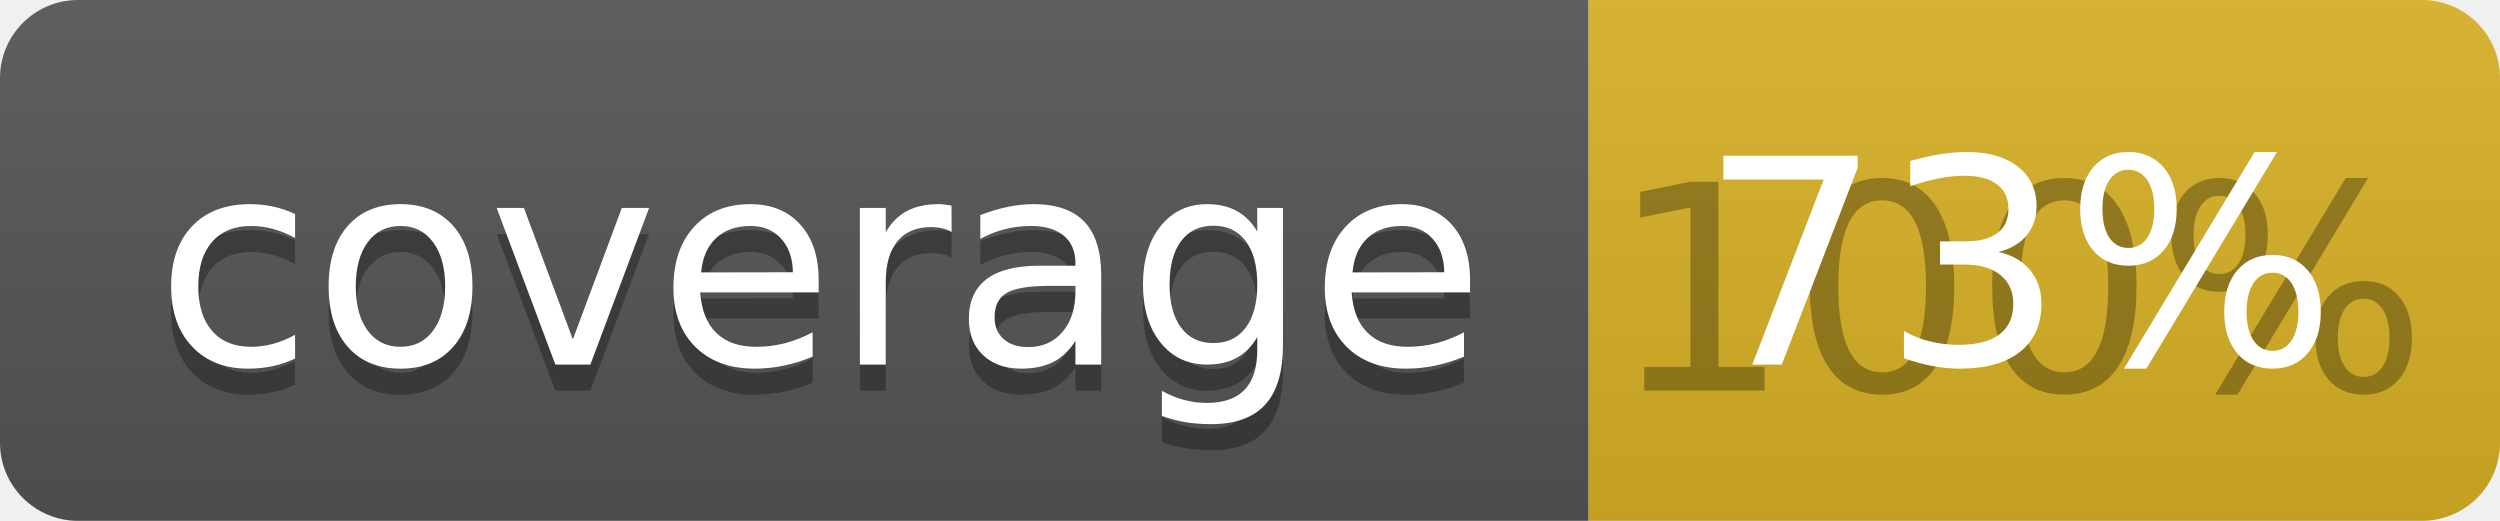
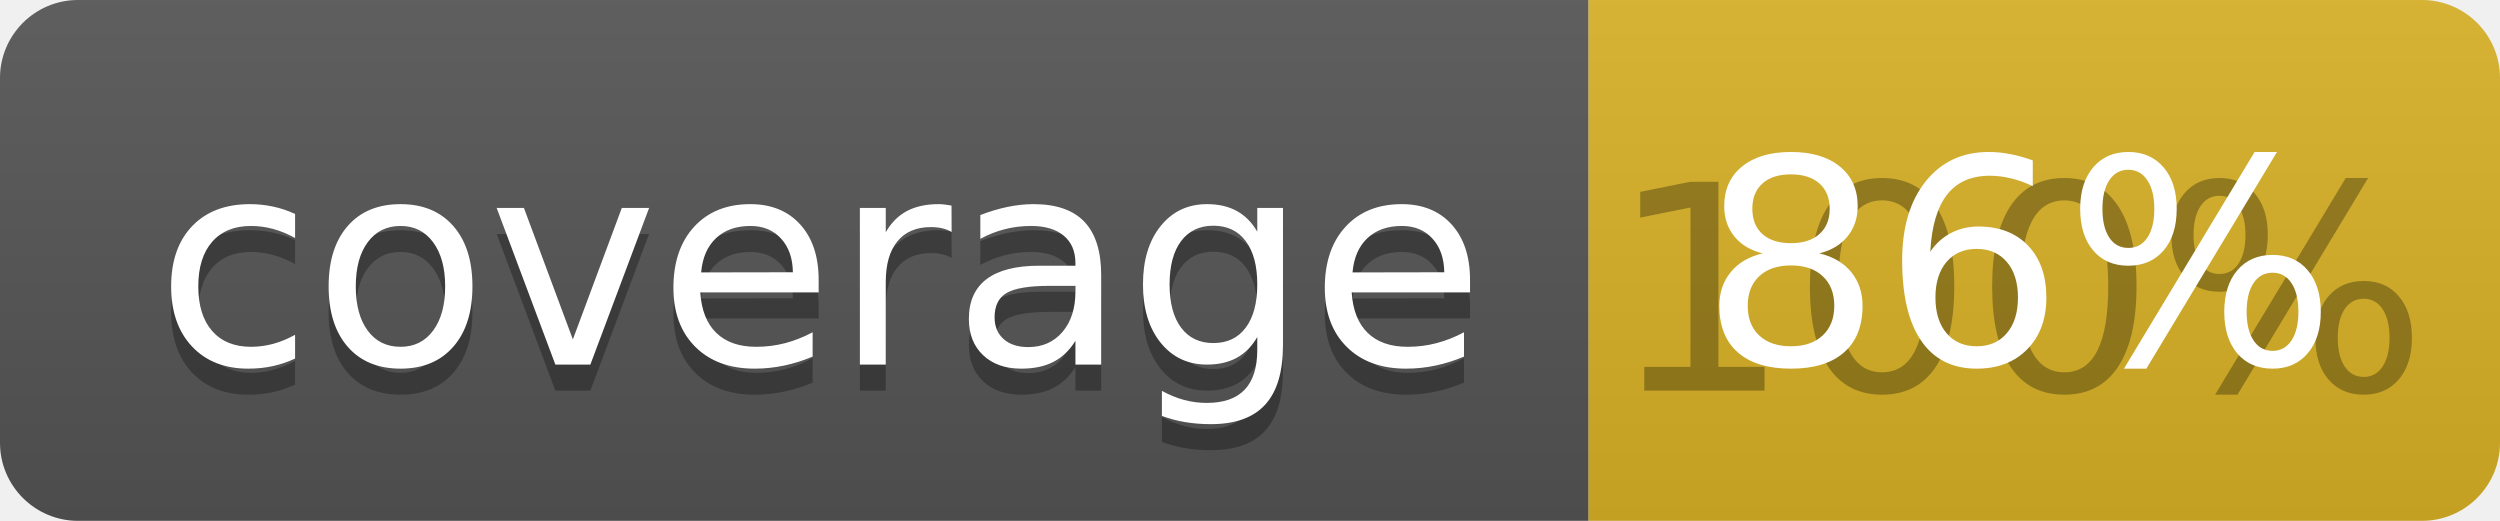
<svg xmlns="http://www.w3.org/2000/svg" width="96" height="20">
  <linearGradient id="b" x2="0" y2="100%">
    <stop offset="0" stop-color="#bbb" stop-opacity=".1" />
    <stop offset="1" stop-opacity=".1" />
  </linearGradient>
  <clipPath id="a">
    <rect width="96" height="20" rx="3" fill="#fff" />
  </clipPath>
  <g clip-path="url(#a)">
    <path fill="#555" d="M0 0h61v20H0z" />
    <path fill="#D9B226" d="M61 0h35v20H61z" />
    <path fill="url(#b)" d="M0 0h96v20H0z" />
  </g>
  <g fill="#fff" text-anchor="middle" font-family="DejaVu Sans,Verdana,Geneva,sans-serif" font-size="110">
    <text x="315" y="150" fill="#010101" fill-opacity=".3" transform="scale(.1)" textLength="510">coverage</text>
    <text x="315" y="140" transform="scale(.1)" textLength="510">coverage</text>
    <text x="775" y="150" fill="#010101" fill-opacity=".3" transform="scale(.1)" textLength="250">100%</text>
-     <text x="775" y="140" transform="scale(.1)" textLength="250">73%</text>
+     <text x="775" y="140" transform="scale(.1)" textLength="250">86%</text>
  </g>
</svg>
